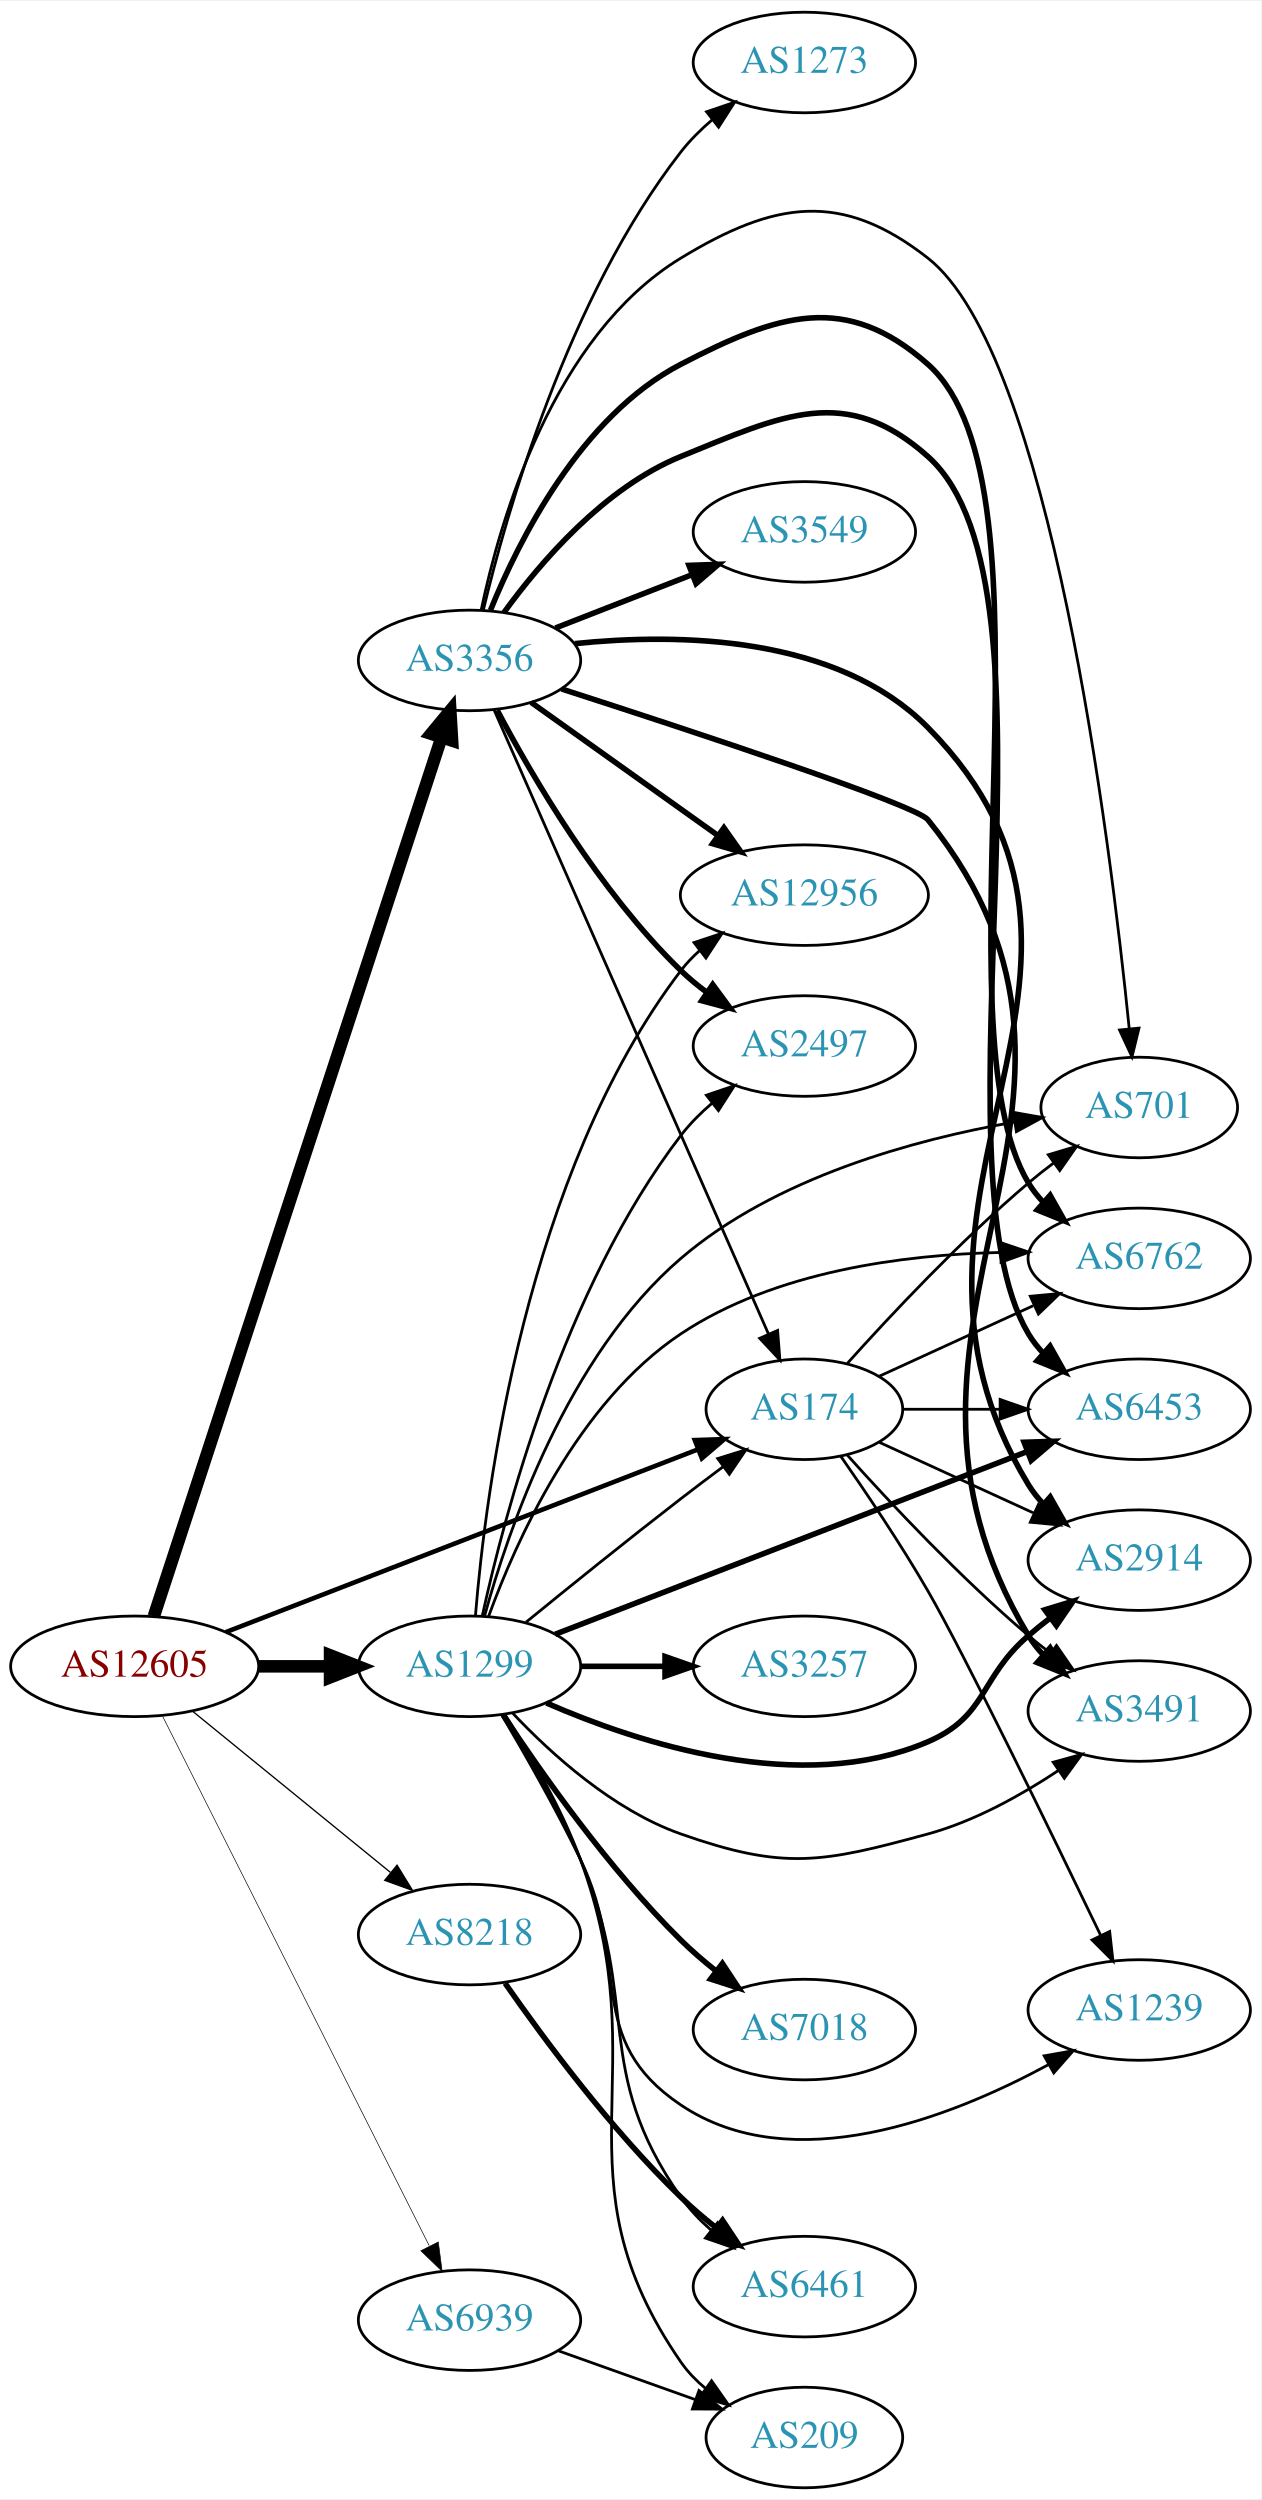
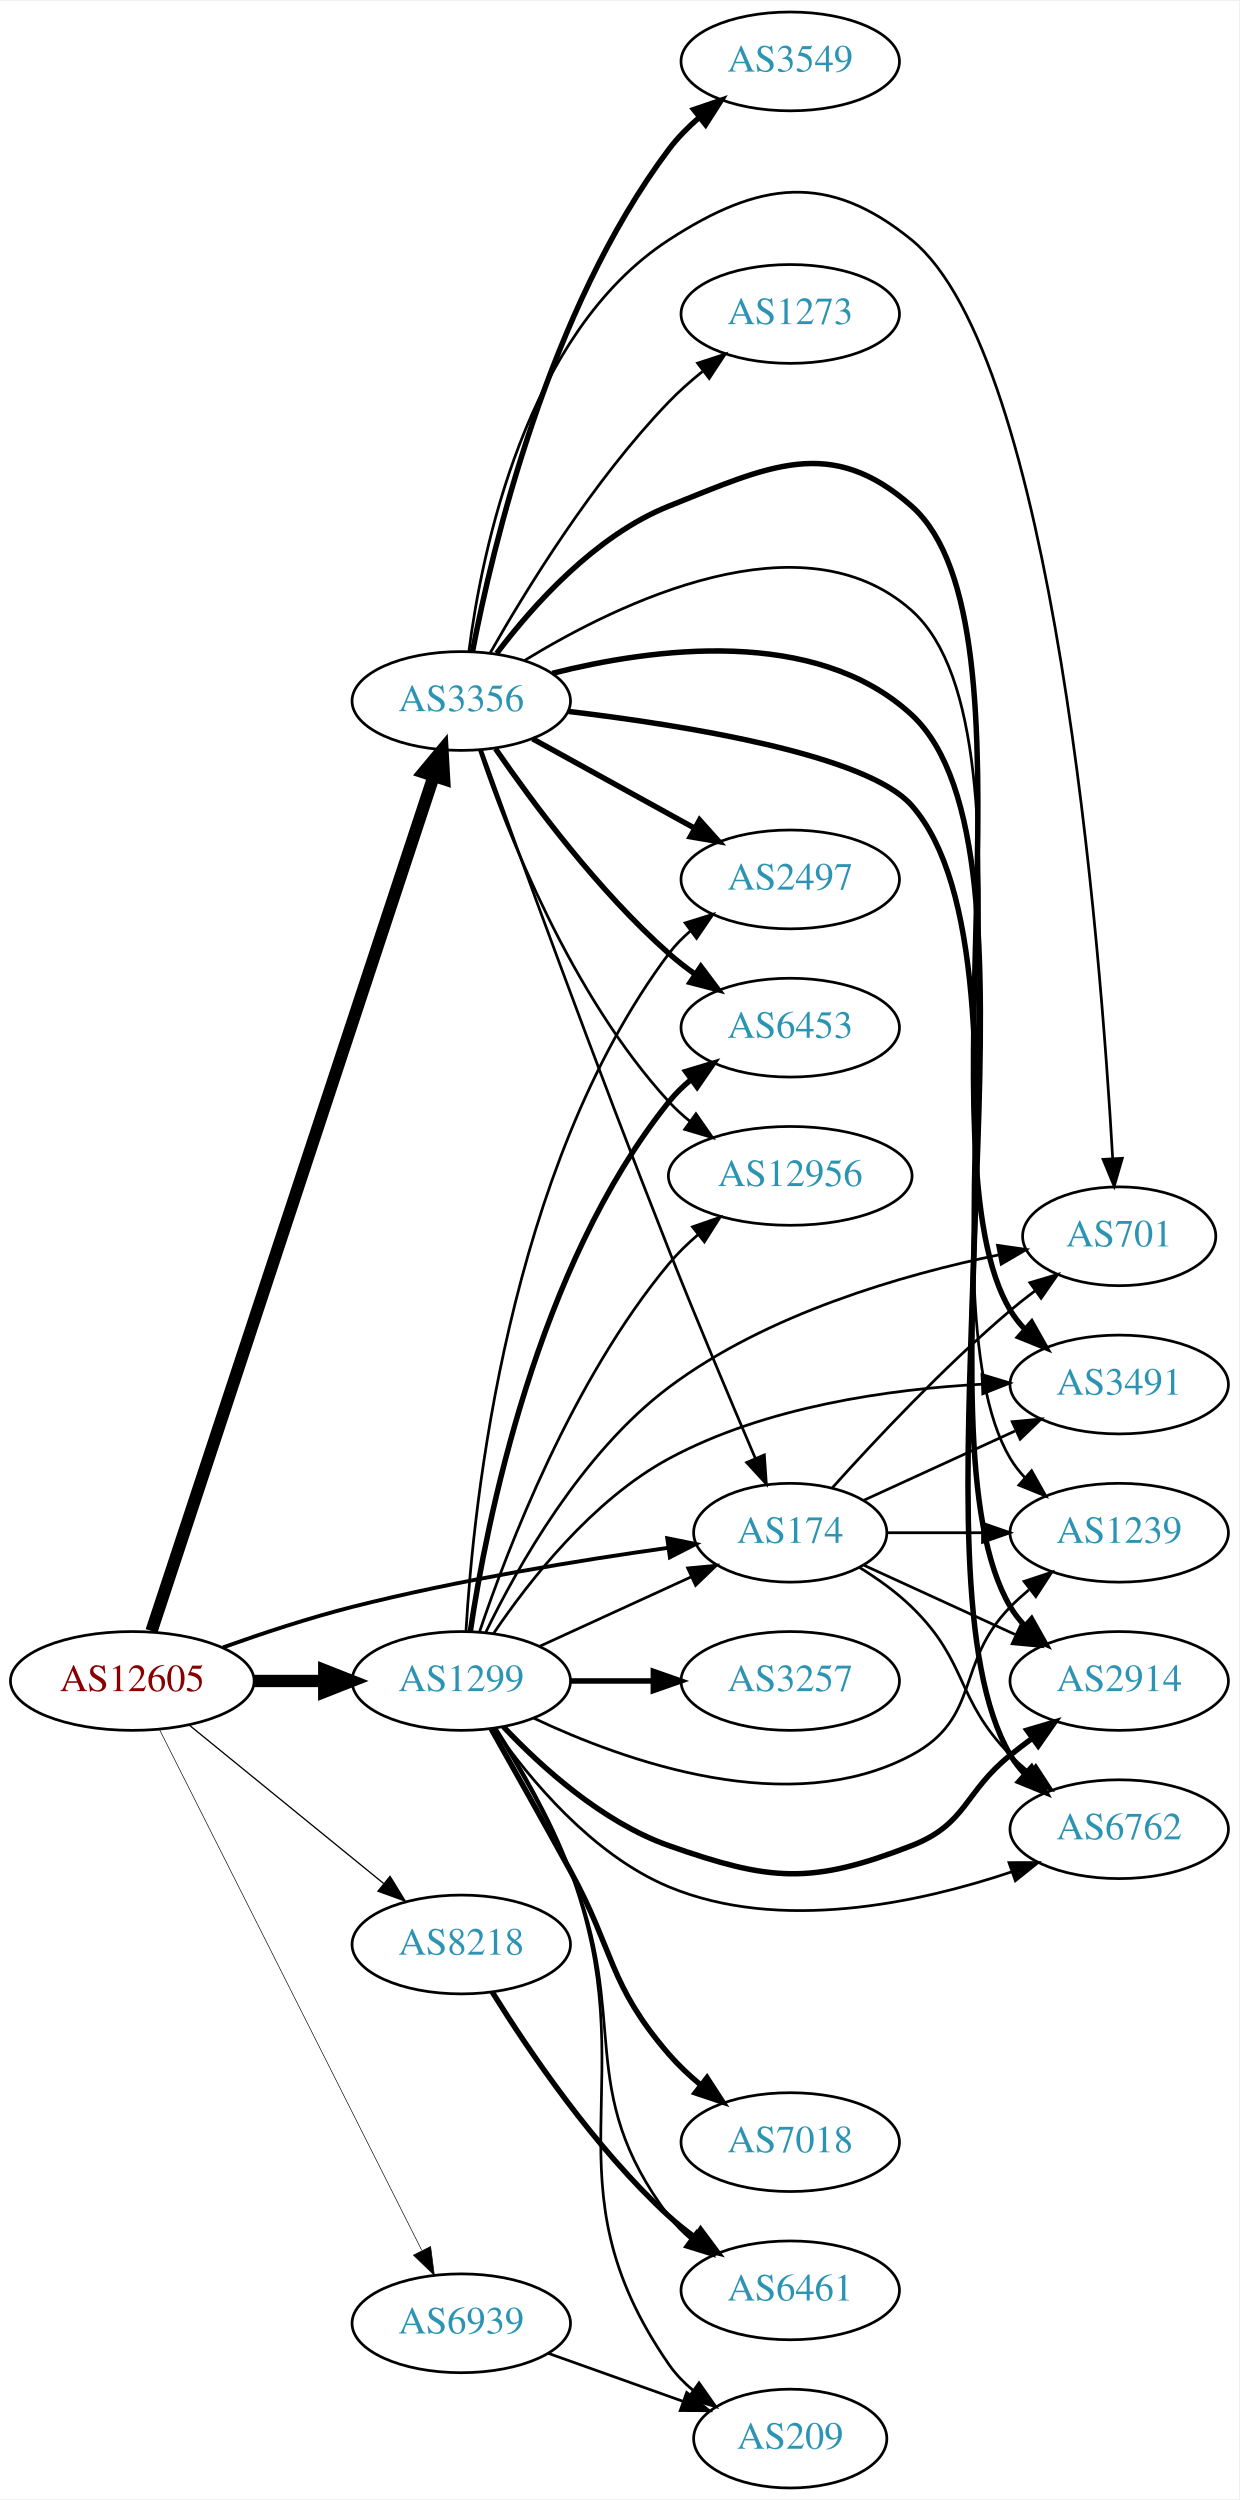
- <svg xmlns="http://www.w3.org/2000/svg" xmlns:xlink="http://www.w3.org/1999/xlink" width="451pt" height="894pt" viewBox="0.00 0.00 451.37 894.00">
-   <g id="graph0" class="graph" transform="scale(1 1) rotate(0) translate(4 890)">
-     <polygon fill="white" stroke="none" points="-4,4 -4,-890 447.37,-890 447.37,4 -4,4" />
+ <svg xmlns="http://www.w3.org/2000/svg" xmlns:xlink="http://www.w3.org/1999/xlink" width="451pt" height="910pt" viewBox="0.00 0.00 451.37 910.00">
+   <g id="graph0" class="graph" transform="scale(1 1) rotate(0) translate(4 906)">
+     <polygon fill="white" stroke="none" points="-4,4 -4,-906 447.37,-906 447.37,4 -4,4" />
    <g id="node1" class="node">
      <g id="a_node1">
        <a xlink:href="/asn/12605" xlink:title="AS12605 ~ Linz, Austria [AT]">
          <ellipse fill="#ffffff" stroke="black" cx="44.196" cy="-294" rx="44.393" ry="18" />
          <text text-anchor="middle" x="44.196" y="-290.3" font-family="Times,serif" font-size="14.00" fill="#880000">AS12605</text>
        </a>
      </g>
    </g>
    <g id="node2" class="node">
      <g id="a_node2">
        <a xlink:href="/asn/174" xlink:title="AS174 ~ Cogent Communications [US]">
-           <ellipse fill="#ffffff" stroke="black" cx="283.881" cy="-386" rx="35.194" ry="18" />
-           <text text-anchor="middle" x="283.881" y="-382.3" font-family="Times,serif" font-size="14.00" fill="#2c94b3">AS174</text>
+           <ellipse fill="#ffffff" stroke="black" cx="283.881" cy="-348" rx="35.194" ry="18" />
+           <text text-anchor="middle" x="283.881" y="-344.3" font-family="Times,serif" font-size="14.00" fill="#2c94b3">AS174</text>
        </a>
      </g>
    </g>
    <g id="edge1" class="edge">
-       <path fill="none" stroke="black" stroke-width="1.658" d="M76.759,-306.217C120.497,-323.147 199.388,-353.683 245.855,-371.668" />
-       <polygon fill="black" stroke="black" stroke-width="1.658" points="244.664,-374.96 255.253,-375.306 247.191,-368.432 244.664,-374.96" />
+       <path fill="none" stroke="black" stroke-width="1.421" d="M77.212,-306.217C91.493,-311.328 108.623,-316.996 124.392,-321 162.84,-330.762 207.445,-338.007 239.521,-342.52" />
+       <polygon fill="black" stroke="black" stroke-width="1.421" points="239.087,-345.993 249.471,-343.889 240.041,-339.059 239.087,-345.993" />
    </g>
    <g id="node3" class="node">
      <g id="a_node3">
        <a xlink:href="/asn/1299" xlink:title="AS1299 ~ Telia Carrier [EU]">
          <ellipse fill="#ffffff" stroke="black" cx="164.039" cy="-294" rx="39.794" ry="18" />
          <text text-anchor="middle" x="164.039" y="-290.3" font-family="Times,serif" font-size="14.00" fill="#2c94b3">AS1299</text>
        </a>
      </g>
    </g>
    <g id="edge2" class="edge">
      <path fill="none" stroke="black" stroke-width="4.5" d="M88.407,-294C96.72,-294 105.482,-294 113.965,-294" />
      <polygon fill="black" stroke="black" stroke-width="4.5" points="114.123,-297.938 124.123,-294 114.123,-290.063 114.123,-297.938" />
    </g>
    <g id="node4" class="node">
      <g id="a_node4">
        <a xlink:href="/asn/3356" xlink:title="AS3356 ~ Level 3 Parent, LLC [US]">
-           <ellipse fill="#ffffff" stroke="black" cx="164.039" cy="-654" rx="39.794" ry="18" />
-           <text text-anchor="middle" x="164.039" y="-650.3" font-family="Times,serif" font-size="14.00" fill="#2c94b3">AS3356</text>
+           <ellipse fill="#ffffff" stroke="black" cx="164.039" cy="-651" rx="39.794" ry="18" />
+           <text text-anchor="middle" x="164.039" y="-647.3" font-family="Times,serif" font-size="14.00" fill="#2c94b3">AS3356</text>
        </a>
      </g>
    </g>
    <g id="edge3" class="edge">
-       <path fill="none" stroke="black" stroke-width="4.5" d="M51.04,-311.852C70.162,-370.27 130.962,-556.008 154.038,-626.504" />
-       <polygon fill="black" stroke="black" stroke-width="4.5" points="150.306,-627.761 157.16,-636.04 157.791,-625.311 150.306,-627.761" />
+       <path fill="none" stroke="black" stroke-width="4.5" d="M51.202,-312.194C70.474,-370.58 130.845,-553.471 153.934,-623.419" />
+       <polygon fill="black" stroke="black" stroke-width="4.5" points="150.311,-625.004 157.185,-633.266 157.789,-622.536 150.311,-625.004" />
    </g>
    <g id="node5" class="node">
      <g id="a_node5">
        <a xlink:href="/asn/8218" xlink:title="AS8218 ~ legacy Neotelecoms [FR]">
          <ellipse fill="#ffffff" stroke="black" cx="164.039" cy="-198" rx="39.794" ry="18" />
          <text text-anchor="middle" x="164.039" y="-194.3" font-family="Times,serif" font-size="14.00" fill="#2c94b3">AS8218</text>
        </a>
      </g>
    </g>
    <g id="edge4" class="edge">
      <path fill="none" stroke="black" stroke-width="0.474" d="M64.92,-277.932C84.325,-262.124 114.111,-237.859 135.775,-220.21" />
      <polygon fill="black" stroke="black" stroke-width="0.474" points="138.1,-222.831 143.642,-213.801 133.679,-217.404 138.1,-222.831" />
    </g>
    <g id="node6" class="node">
      <g id="a_node6">
        <a xlink:href="/asn/6939" xlink:title="AS6939 ~ Hurricane Electric LLC [US]">
          <ellipse fill="#ffffff" stroke="black" cx="164.039" cy="-60" rx="39.794" ry="18" />
          <text text-anchor="middle" x="164.039" y="-56.3" font-family="Times,serif" font-size="14.00" fill="#2c94b3">AS6939</text>
        </a>
      </g>
    </g>
    <g id="edge5" class="edge">
      <path fill="none" stroke="black" stroke-width="0.237" d="M54.053,-276.412C74.535,-235.742 125.273,-134.991 149.605,-86.675" />
      <polygon fill="black" stroke="black" stroke-width="0.237" points="152.867,-87.979 154.239,-77.473 146.615,-84.83 152.867,-87.979" />
    </g>
    <g id="node7" class="node">
      <g id="a_node7">
-         <a xlink:href="/asn/2914" xlink:title="AS2914 ~ NTT America, Inc. [US]">
-           <ellipse fill="#ffffff" stroke="black" cx="403.724" cy="-332" rx="39.794" ry="18" />
-           <text text-anchor="middle" x="403.724" y="-328.3" font-family="Times,serif" font-size="14.00" fill="#2c94b3">AS2914</text>
+         <a xlink:href="/asn/6762" xlink:title="AS6762 ~ TELECOM ITALIA SPARKLE S.p.A. [IT]">
+           <ellipse fill="#ffffff" stroke="black" cx="403.724" cy="-240" rx="39.794" ry="18" />
+           <text text-anchor="middle" x="403.724" y="-236.3" font-family="Times,serif" font-size="14.00" fill="#2c94b3">AS6762</text>
        </a>
      </g>
    </g>
    <g id="edge6" class="edge">
-       <path fill="none" stroke="black" d="M310.742,-374.149C326.863,-366.762 347.865,-357.138 365.73,-348.952" />
-       <polygon fill="black" stroke="black" points="367.649,-351.923 375.282,-344.575 364.733,-345.559 367.649,-351.923" />
+       <path fill="none" stroke="black" d="M309.06,-335.383C315.645,-331.306 322.494,-326.422 328.077,-321 348.771,-300.906 343.905,-287.617 364.077,-267 366.17,-264.861 368.453,-262.782 370.83,-260.79" />
+       <polygon fill="black" stroke="black" points="373.349,-263.268 379.13,-254.389 369.074,-257.725 373.349,-263.268" />
    </g>
    <g id="node8" class="node">
      <g id="a_node8">
        <a xlink:href="/asn/3491" xlink:title="AS3491 ~ PCCW Global, Inc. [US]">
-           <ellipse fill="#ffffff" stroke="black" cx="403.724" cy="-278" rx="39.794" ry="18" />
-           <text text-anchor="middle" x="403.724" y="-274.3" font-family="Times,serif" font-size="14.00" fill="#2c94b3">AS3491</text>
+           <ellipse fill="#ffffff" stroke="black" cx="403.724" cy="-402" rx="39.794" ry="18" />
+           <text text-anchor="middle" x="403.724" y="-398.3" font-family="Times,serif" font-size="14.00" fill="#2c94b3">AS3491</text>
        </a>
      </g>
    </g>
    <g id="edge7" class="edge">
-       <path fill="none" stroke="black" d="M299.243,-369.591C314.516,-352.568 339.775,-325.604 364.077,-305 366.574,-302.883 369.235,-300.768 371.946,-298.707" />
-       <polygon fill="black" stroke="black" points="374.112,-301.459 380.123,-292.734 369.983,-295.806 374.112,-301.459" />
+       <path fill="none" stroke="black" d="M310.742,-359.851C326.863,-367.238 347.865,-376.862 365.73,-385.048" />
+       <polygon fill="black" stroke="black" points="364.733,-388.441 375.282,-389.425 367.649,-382.077 364.733,-388.441" />
    </g>
    <g id="node9" class="node">
      <g id="a_node9">
-         <a xlink:href="/asn/701" xlink:title="AS701 ~ UUNET [US]">
-           <ellipse fill="#ffffff" stroke="black" cx="403.724" cy="-494" rx="35.194" ry="18" />
-           <text text-anchor="middle" x="403.724" y="-490.3" font-family="Times,serif" font-size="14.00" fill="#2c94b3">AS701</text>
+         <a xlink:href="/asn/1239" xlink:title="AS1239 ~ Sprint [US]">
+           <ellipse fill="#ffffff" stroke="black" cx="403.724" cy="-348" rx="39.794" ry="18" />
+           <text text-anchor="middle" x="403.724" y="-344.3" font-family="Times,serif" font-size="14.00" fill="#2c94b3">AS1239</text>
        </a>
      </g>
    </g>
    <g id="edge8" class="edge">
-       <path fill="none" stroke="black" d="M299.243,-402.409C314.516,-419.432 339.775,-446.396 364.077,-467 366.93,-469.418 369.995,-471.833 373.106,-474.169" />
-       <polygon fill="black" stroke="black" points="371.179,-477.095 381.334,-480.116 375.279,-471.422 371.179,-477.095" />
+       <path fill="none" stroke="black" d="M319.283,-348C330.107,-348 342.275,-348 353.901,-348" />
+       <polygon fill="black" stroke="black" points="353.932,-351.5 363.932,-348 353.932,-344.5 353.932,-351.5" />
    </g>
    <g id="node10" class="node">
      <g id="a_node10">
-         <a xlink:href="/asn/1239" xlink:title="AS1239 ~ Sprint [US]">
-           <ellipse fill="#ffffff" stroke="black" cx="403.724" cy="-171" rx="39.794" ry="18" />
-           <text text-anchor="middle" x="403.724" y="-167.3" font-family="Times,serif" font-size="14.00" fill="#2c94b3">AS1239</text>
+         <a xlink:href="/asn/701" xlink:title="AS701 ~ UUNET [US]">
+           <ellipse fill="#ffffff" stroke="black" cx="403.724" cy="-456" rx="35.194" ry="18" />
+           <text text-anchor="middle" x="403.724" y="-452.3" font-family="Times,serif" font-size="14.00" fill="#2c94b3">AS701</text>
        </a>
      </g>
    </g>
    <g id="edge9" class="edge">
-       <path fill="none" stroke="black" d="M296.844,-369.262C305.866,-356.347 318.312,-337.892 328.077,-321 341.073,-298.519 372.251,-234.432 389.928,-197.711" />
-       <polygon fill="black" stroke="black" points="393.143,-199.1 394.321,-188.571 386.834,-196.068 393.143,-199.1" />
+       <path fill="none" stroke="black" d="M299.243,-364.409C314.516,-381.432 339.775,-408.396 364.077,-429 366.93,-431.418 369.995,-433.833 373.106,-436.169" />
+       <polygon fill="black" stroke="black" points="371.179,-439.095 381.334,-442.116 375.279,-433.422 371.179,-439.095" />
    </g>
    <g id="node11" class="node">
      <g id="a_node11">
-         <a xlink:href="/asn/6762" xlink:title="AS6762 ~ TELECOM ITALIA SPARKLE S.p.A. [IT]">
-           <ellipse fill="#ffffff" stroke="black" cx="403.724" cy="-440" rx="39.794" ry="18" />
-           <text text-anchor="middle" x="403.724" y="-436.3" font-family="Times,serif" font-size="14.00" fill="#2c94b3">AS6762</text>
+         <a xlink:href="/asn/2914" xlink:title="AS2914 ~ NTT America, Inc. [US]">
+           <ellipse fill="#ffffff" stroke="black" cx="403.724" cy="-294" rx="39.794" ry="18" />
+           <text text-anchor="middle" x="403.724" y="-290.3" font-family="Times,serif" font-size="14.00" fill="#2c94b3">AS2914</text>
        </a>
      </g>
    </g>
    <g id="edge10" class="edge">
-       <path fill="none" stroke="black" d="M310.742,-397.851C326.863,-405.238 347.865,-414.862 365.73,-423.048" />
-       <polygon fill="black" stroke="black" points="364.733,-426.441 375.282,-427.425 367.649,-420.077 364.733,-426.441" />
+       <path fill="none" stroke="black" d="M310.742,-336.149C326.863,-328.762 347.865,-319.138 365.73,-310.952" />
+       <polygon fill="black" stroke="black" points="367.649,-313.923 375.282,-306.575 364.733,-307.559 367.649,-313.923" />
+     </g>
+     <g id="edge23" class="edge">
+       <path fill="none" stroke="black" d="M192.667,-306.661C209.084,-314.183 230.065,-323.798 247.662,-331.861" />
+       <polygon fill="black" stroke="black" points="246.49,-335.174 257.04,-336.158 249.407,-328.811 246.49,-335.174" />
+     </g>
+     <g id="edge18" class="edge">
+       <path fill="none" stroke="black" d="M176.019,-276.717C188.776,-258.427 211.694,-230.633 239.685,-219 280.102,-202.203 330.605,-213.068 364.606,-224.48" />
+       <polygon fill="black" stroke="black" points="363.572,-227.826 374.166,-227.849 365.898,-221.224 363.572,-227.826" />
+     </g>
+     <g id="edge21" class="edge">
+       <path fill="none" stroke="black" d="M175.873,-311.402C188.659,-330.336 211.753,-359.916 239.685,-375 274.803,-393.965 319.897,-400.291 353.756,-402.115" />
+       <polygon fill="black" stroke="black" points="353.74,-405.617 363.879,-402.545 354.037,-398.624 353.74,-405.617" />
+     </g>
+     <g id="edge20" class="edge">
+       <path fill="none" stroke="black" d="M190.381,-280.486C223.876,-264.625 283.809,-243.309 328.077,-267 353.509,-280.61 343.905,-300.383 364.077,-321 366.17,-323.139 368.453,-325.218 370.83,-327.21" />
+       <polygon fill="black" stroke="black" points="369.074,-330.275 379.13,-333.611 373.349,-324.732 369.074,-330.275" />
+     </g>
+     <g id="edge17" class="edge">
+       <path fill="none" stroke="black" d="M173.009,-311.809C184.471,-335.477 207.794,-377.081 239.685,-401 275.356,-427.754 324.858,-442.007 359.935,-449.242" />
+       <polygon fill="black" stroke="black" points="359.388,-452.701 369.874,-451.185 360.731,-445.831 359.388,-452.701" />
+     </g>
+     <g id="edge11" class="edge">
+       <path fill="none" stroke="black" stroke-width="2" d="M179.376,-277.348C193.139,-262.749 215.376,-242.559 239.685,-234 276.741,-220.954 291.464,-219.758 328.077,-234 348.306,-241.869 347.144,-253.422 364.077,-267 366.631,-269.048 369.331,-271.115 372.068,-273.146" />
+       <polygon fill="black" stroke="black" stroke-width="2" points="370.126,-276.06 380.284,-279.07 374.22,-270.383 370.126,-276.06" />
    </g>
    <g id="node12" class="node">
      <g id="a_node12">
-         <a xlink:href="/asn/6453" xlink:title="AS6453 ~ TATA COMMUNICATIONS (AMERICA) INC [US]">
-           <ellipse fill="#ffffff" stroke="black" cx="403.724" cy="-386" rx="39.794" ry="18" />
-           <text text-anchor="middle" x="403.724" y="-382.3" font-family="Times,serif" font-size="14.00" fill="#2c94b3">AS6453</text>
-         </a>
-       </g>
-     </g>
-     <g id="edge11" class="edge">
-       <path fill="none" stroke="black" d="M319.283,-386C330.107,-386 342.275,-386 353.901,-386" />
-       <polygon fill="black" stroke="black" points="353.932,-389.5 363.932,-386 353.932,-382.5 353.932,-389.5" />
-     </g>
-     <g id="edge24" class="edge">
-       <path fill="none" stroke="black" d="M184.206,-309.75C199.187,-321.977 220.6,-339.269 239.685,-354 244.513,-357.726 249.69,-361.635 254.725,-365.39" />
-       <polygon fill="black" stroke="black" points="252.857,-368.363 262.974,-371.507 257.026,-362.739 252.857,-368.363" />
+         <a xlink:href="/asn/2497" xlink:title="AS2497 ~ Internet Initiative Japan Inc. [JP]">
+           <ellipse fill="#ffffff" stroke="black" cx="283.881" cy="-586" rx="39.794" ry="18" />
+           <text text-anchor="middle" x="283.881" y="-582.3" font-family="Times,serif" font-size="14.00" fill="#2c94b3">AS2497</text>
+         </a>
+       </g>
    </g>
    <g id="edge12" class="edge">
-       <path fill="none" stroke="black" stroke-width="2" d="M191.538,-280.889C224.73,-266.392 282.745,-247.501 328.077,-267 349.449,-276.192 346.451,-289.816 364.077,-305 366.558,-307.137 369.206,-309.265 371.91,-311.335" />
-       <polygon fill="black" stroke="black" stroke-width="2" points="369.941,-314.231 380.075,-317.322 374.08,-308.586 369.941,-314.231" />
-     </g>
-     <g id="edge17" class="edge">
-       <path fill="none" stroke="black" d="M179.376,-277.348C193.139,-262.749 215.376,-242.559 239.685,-234 276.741,-220.954 290.177,-223.661 328.077,-234 344.745,-238.547 361.48,-247.869 374.869,-256.767" />
-       <polygon fill="black" stroke="black" points="372.935,-259.685 383.149,-262.499 376.919,-253.929 372.935,-259.685" />
-     </g>
-     <g id="edge18" class="edge">
-       <path fill="none" stroke="black" d="M169.443,-312.055C177.847,-342.75 199.063,-405.154 239.685,-440 273.467,-468.978 323.282,-482.522 358.95,-488.778" />
-       <polygon fill="black" stroke="black" points="358.637,-492.273 369.069,-490.426 359.762,-485.364 358.637,-492.273" />
-     </g>
-     <g id="edge15" class="edge">
-       <path fill="none" stroke="black" d="M175.489,-276.73C183.631,-262.959 194.976,-243.055 203.685,-225 222.044,-186.939 204.601,-160.554 239.685,-137 279.572,-110.222 336.362,-132.526 371.312,-151.48" />
-       <polygon fill="black" stroke="black" points="369.699,-154.589 380.13,-156.444 373.133,-148.489 369.699,-154.589" />
-     </g>
-     <g id="edge20" class="edge">
-       <path fill="none" stroke="black" d="M170.883,-311.916C180.596,-338.634 202.737,-388.404 239.685,-413 273.341,-435.405 319.348,-441.325 353.91,-442.12" />
-       <polygon fill="black" stroke="black" points="354.21,-445.622 364.242,-442.214 354.274,-438.623 354.21,-445.622" />
-     </g>
-     <g id="edge22" class="edge">
-       <path fill="none" stroke="black" stroke-width="2" d="M194.661,-305.466C237.299,-321.97 316.046,-352.45 363.48,-370.81" />
-       <polygon fill="black" stroke="black" stroke-width="2" points="362.513,-374.189 373.102,-374.535 365.04,-367.661 362.513,-374.189" />
+       <path fill="none" stroke="black" d="M165.747,-312.027C168.398,-357.833 180.905,-480.604 239.685,-559 241.94,-562.007 244.637,-564.76 247.566,-567.26" />
+       <polygon fill="black" stroke="black" points="245.6,-570.159 255.722,-573.289 249.761,-564.53 245.6,-570.159" />
    </g>
    <g id="node13" class="node">
      <g id="a_node13">
-         <a xlink:href="/asn/7018" xlink:title="AS7018 ~ AT&amp;T Services, Inc. [US]">
-           <ellipse fill="#ffffff" stroke="black" cx="283.881" cy="-164" rx="39.794" ry="18" />
-           <text text-anchor="middle" x="283.881" y="-160.3" font-family="Times,serif" font-size="14.00" fill="#2c94b3">AS7018</text>
+         <a xlink:href="/asn/6453" xlink:title="AS6453 ~ TATA COMMUNICATIONS (AMERICA) INC [US]">
+           <ellipse fill="#ffffff" stroke="black" cx="283.881" cy="-532" rx="39.794" ry="18" />
+           <text text-anchor="middle" x="283.881" y="-528.3" font-family="Times,serif" font-size="14.00" fill="#2c94b3">AS6453</text>
        </a>
      </g>
    </g>
    <g id="edge13" class="edge">
-       <path fill="none" stroke="black" stroke-width="2" d="M176.128,-276.534C189.667,-255.964 213.957,-221.387 239.685,-196 243.49,-192.245 247.756,-188.568 252.084,-185.123" />
-       <polygon fill="black" stroke="black" stroke-width="2" points="254.534,-187.657 260.382,-178.822 250.301,-182.082 254.534,-187.657" />
+       <path fill="none" stroke="black" stroke-width="2" d="M167.34,-312.047C173.124,-351.114 191.42,-444.836 239.685,-505 242.037,-507.932 244.799,-510.634 247.769,-513.103" />
+       <polygon fill="black" stroke="black" stroke-width="2" points="245.838,-516.027 255.981,-519.088 249.961,-510.369 245.838,-516.027" />
    </g>
    <g id="node14" class="node">
      <g id="a_node14">
+         <a xlink:href="/asn/7018" xlink:title="AS7018 ~ AT&amp;T Services, Inc. [US]">
+           <ellipse fill="#ffffff" stroke="black" cx="283.881" cy="-126" rx="39.794" ry="18" />
+           <text text-anchor="middle" x="283.881" y="-122.3" font-family="Times,serif" font-size="14.00" fill="#2c94b3">AS7018</text>
+         </a>
+       </g>
+     </g>
+     <g id="edge14" class="edge">
+       <path fill="none" stroke="black" stroke-width="2" d="M174.972,-276.464C182.829,-262.546 194.043,-242.575 203.685,-225 219.945,-195.363 217.57,-183.567 239.685,-158 243.108,-154.043 247.103,-150.284 251.256,-146.827" />
+       <polygon fill="black" stroke="black" stroke-width="2" points="253.564,-149.467 259.328,-140.577 249.278,-143.932 253.564,-149.467" />
+     </g>
+     <g id="node15" class="node">
+       <g id="a_node15">
        <a xlink:href="/asn/3257" xlink:title="AS3257 ~ GTT [DE]">
          <ellipse fill="#ffffff" stroke="black" cx="283.881" cy="-294" rx="39.794" ry="18" />
          <text text-anchor="middle" x="283.881" y="-290.3" font-family="Times,serif" font-size="14.00" fill="#2c94b3">AS3257</text>
        </a>
      </g>
    </g>
-     <g id="edge14" class="edge">
+     <g id="edge15" class="edge">
      <path fill="none" stroke="black" stroke-width="2" d="M203.951,-294C213.505,-294 223.854,-294 233.817,-294" />
      <polygon fill="black" stroke="black" stroke-width="2" points="234.009,-297.5 244.009,-294 234.009,-290.5 234.009,-297.5" />
    </g>
-     <g id="node15" class="node">
-       <g id="a_node15">
-         <a xlink:href="/asn/6461" xlink:title="AS6461 ~ ZAYO-6461 [US]">
+     <g id="node16" class="node">
+       <g id="a_node16">
+         <a xlink:href="/asn/6461" xlink:title="AS6461 ~ Zayo Bandwidth [US]">
          <ellipse fill="#ffffff" stroke="black" cx="283.881" cy="-72" rx="39.794" ry="18" />
          <text text-anchor="middle" x="283.881" y="-68.3" font-family="Times,serif" font-size="14.00" fill="#2c94b3">AS6461</text>
        </a>
      </g>
    </g>
    <g id="edge16" class="edge">
-       <path fill="none" stroke="black" d="M176.164,-276.676C184.566,-263.039 195.935,-243.338 203.685,-225 225.528,-173.319 207.488,-149.95 239.685,-104 242.688,-99.715 246.447,-95.772 250.487,-92.227" />
-       <polygon fill="black" stroke="black" points="252.801,-94.86 258.478,-85.914 248.461,-89.367 252.801,-94.86" />
-     </g>
-     <g id="node16" class="node">
-       <g id="a_node16">
-         <a xlink:href="/asn/2497" xlink:title="AS2497 ~ Internet Initiative Japan Inc. [JP]">
-           <ellipse fill="#ffffff" stroke="black" cx="283.881" cy="-516" rx="39.794" ry="18" />
-           <text text-anchor="middle" x="283.881" y="-512.3" font-family="Times,serif" font-size="14.00" fill="#2c94b3">AS2497</text>
-         </a>
-       </g>
-     </g>
-     <g id="edge19" class="edge">
-       <path fill="none" stroke="black" d="M168.634,-312.154C176.453,-348.034 197.762,-429.282 239.685,-484 242.867,-488.153 246.727,-492.022 250.816,-495.532" />
-       <polygon fill="black" stroke="black" points="248.811,-498.408 258.841,-501.82 253.128,-492.897 248.811,-498.408" />
+       <path fill="none" stroke="black" d="M176.22,-276.699C184.652,-263.075 196.035,-243.38 203.685,-225 226.066,-171.231 204.66,-145.532 239.685,-99 241.945,-95.997 244.646,-93.247 247.578,-90.749" />
+       <polygon fill="black" stroke="black" points="249.772,-93.479 255.737,-84.722 245.614,-87.848 249.772,-93.479" />
    </g>
    <g id="node17" class="node">
      <g id="a_node17">
        <a xlink:href="/asn/12956" xlink:title="AS12956 ~ TELXIUS [ES]">
-           <ellipse fill="#ffffff" stroke="black" cx="283.881" cy="-570" rx="44.393" ry="18" />
-           <text text-anchor="middle" x="283.881" y="-566.3" font-family="Times,serif" font-size="14.00" fill="#2c94b3">AS12956</text>
-         </a>
-       </g>
-     </g>
-     <g id="edge21" class="edge">
-       <path fill="none" stroke="black" d="M166.167,-312.233C169.739,-356.27 184.117,-470.163 239.685,-543 241.67,-545.602 243.983,-548.015 246.489,-550.241" />
-       <polygon fill="black" stroke="black" points="244.383,-553.037 254.445,-556.353 248.648,-547.486 244.383,-553.037" />
+           <ellipse fill="#ffffff" stroke="black" cx="283.881" cy="-478" rx="44.393" ry="18" />
+           <text text-anchor="middle" x="283.881" y="-474.3" font-family="Times,serif" font-size="14.00" fill="#2c94b3">AS12956</text>
+         </a>
+       </g>
+     </g>
+     <g id="edge19" class="edge">
+       <path fill="none" stroke="black" d="M170.712,-311.971C180.88,-342.13 204.485,-403.77 239.685,-446 242.807,-449.746 246.455,-453.296 250.282,-456.573" />
+       <polygon fill="black" stroke="black" points="248.267,-459.441 258.283,-462.895 252.606,-453.949 248.267,-459.441" />
    </g>
    <g id="node18" class="node">
      <g id="a_node18">
        <a xlink:href="/asn/209" xlink:title="AS209 ~ CenturyLink Communications, LLC [US]">
          <ellipse fill="#ffffff" stroke="black" cx="283.881" cy="-18" rx="35.194" ry="18" />
          <text text-anchor="middle" x="283.881" y="-14.3" font-family="Times,serif" font-size="14.00" fill="#2c94b3">AS209</text>
        </a>
      </g>
    </g>
-     <g id="edge23" class="edge">
+     <g id="edge22" class="edge">
      <path fill="none" stroke="black" d="M176.643,-276.865C185.302,-263.331 196.784,-243.674 203.685,-225 231.965,-148.474 193.298,-112.114 239.685,-45 242.118,-41.481 245.173,-38.327 248.53,-35.527" />
      <polygon fill="black" stroke="black" points="250.668,-38.301 256.755,-29.629 246.589,-32.612 250.668,-38.301" />
    </g>
    <g id="edge32" class="edge">
-       <path fill="none" stroke="black" d="M172.771,-636.416C192.872,-590.701 246.88,-467.875 270.983,-413.059" />
-       <polygon fill="black" stroke="black" points="274.299,-414.212 275.121,-403.649 267.892,-411.394 274.299,-414.212" />
+       <path fill="none" stroke="black" d="M171.394,-633.252C183.991,-598.235 213.206,-517.846 239.685,-451 249.934,-425.127 262.267,-395.892 271.127,-375.196" />
+       <polygon fill="black" stroke="black" points="274.443,-376.344 275.173,-365.775 268.011,-373.582 274.443,-376.344" />
+     </g>
+     <g id="edge28" class="edge">
+       <path fill="none" stroke="black" stroke-width="2" d="M203.102,-647.199C245.983,-642.08 311.833,-631.419 328.077,-613 379.209,-555.022 324.842,-333.607 364.077,-267 365.557,-264.488 367.374,-262.152 369.404,-259.992" />
+       <polygon fill="black" stroke="black" stroke-width="2" points="371.776,-262.567 376.956,-253.325 367.143,-257.319 371.776,-262.567" />
+     </g>
+     <g id="edge27" class="edge">
+       <path fill="none" stroke="black" stroke-width="2" d="M176.958,-668.339C190.034,-685.672 212.78,-711.248 239.685,-722 276.165,-736.578 298.653,-748.03 328.077,-722 377.211,-678.534 330.259,-485.212 364.077,-429 365.58,-426.502 367.414,-424.176 369.456,-422.022" />
+       <polygon fill="black" stroke="black" stroke-width="2" points="371.827,-424.598 377.029,-415.369 367.207,-419.34 371.827,-424.598" />
+     </g>
+     <g id="edge30" class="edge">
+       <path fill="none" stroke="black" d="M187.056,-665.747C221.526,-686.827 288.389,-719.333 328.077,-684 379.711,-638.032 328.624,-434.348 364.077,-375 365.573,-372.497 367.4,-370.167 369.439,-368.012" />
+       <polygon fill="black" stroke="black" points="371.81,-370.588 377.004,-361.354 367.185,-365.333 371.81,-370.588" />
+     </g>
+     <g id="edge33" class="edge">
+       <path fill="none" stroke="black" d="M166.809,-669.017C171.424,-704.952 187.368,-784.997 239.685,-819 272.625,-840.409 297.629,-843.824 328.077,-819 380.109,-776.579 396.914,-562.102 401.349,-484.27" />
+       <polygon fill="black" stroke="black" points="404.847,-484.402 401.895,-474.226 397.857,-484.021 404.847,-484.402" />
+     </g>
+     <g id="edge29" class="edge">
+       <path fill="none" stroke="black" stroke-width="2" d="M197.199,-661.075C233.832,-670.342 293.124,-678.275 328.077,-646 381.464,-596.706 326.99,-383.486 364.077,-321 365.566,-318.493 367.388,-316.16 369.423,-314.003" />
+       <polygon fill="black" stroke="black" stroke-width="2" points="371.794,-316.578 376.982,-307.34 367.166,-311.327 371.794,-316.578" />
    </g>
    <g id="edge25" class="edge">
-       <path fill="none" stroke="black" stroke-width="2" d="M201.679,-660.018C238.89,-663.848 295.535,-663.004 328.077,-630 413.385,-543.482 300.93,-462.804 364.077,-359 365.593,-356.509 367.435,-354.188 369.483,-352.039" />
-       <polygon fill="black" stroke="black" stroke-width="2" points="371.854,-354.615 377.068,-345.392 367.24,-349.351 371.854,-354.615" />
+       <path fill="none" stroke="black" stroke-width="2" d="M190.03,-637.215C207.216,-627.736 230.244,-615.034 249.067,-604.651" />
+       <polygon fill="black" stroke="black" stroke-width="2" points="250.86,-607.66 257.926,-599.765 247.479,-601.53 250.86,-607.66" />
    </g>
    <g id="edge26" class="edge">
-       <path fill="none" stroke="black" stroke-width="2" d="M196.959,-643.796C243.197,-628.88 323.795,-602.31 328.077,-597 410.153,-495.207 296.644,-417.031 364.077,-305 365.581,-302.502 367.415,-300.176 369.457,-298.023" />
-       <polygon fill="black" stroke="black" stroke-width="2" points="371.828,-300.599 377.031,-291.37 367.208,-295.34 371.828,-300.599" />
-     </g>
-     <g id="edge34" class="edge">
-       <path fill="none" stroke="black" d="M168.196,-671.983C174.895,-704 193.849,-770.132 239.685,-798 273.253,-818.409 297.163,-822.242 328.077,-798 371.715,-763.781 393.217,-590.922 400.143,-522.217" />
-       <polygon fill="black" stroke="black" points="403.64,-522.414 401.131,-512.121 396.673,-521.733 403.64,-522.414" />
+       <path fill="none" stroke="black" stroke-width="2" d="M176.5,-633.622C190.025,-613.969 213.95,-581.75 239.685,-559 242.656,-556.373 245.912,-553.838 249.262,-551.444" />
+       <polygon fill="black" stroke="black" stroke-width="2" points="251.313,-554.282 257.672,-545.807 247.416,-548.467 251.313,-554.282" />
    </g>
    <g id="edge31" class="edge">
-       <path fill="none" stroke="black" stroke-width="2" d="M171.53,-671.964C181.677,-697.014 203.923,-741.444 239.685,-760 274.556,-778.093 298.653,-786.03 328.077,-760 377.211,-716.534 330.259,-523.212 364.077,-467 365.58,-464.502 367.414,-462.176 369.456,-460.022" />
-       <polygon fill="black" stroke="black" stroke-width="2" points="371.827,-462.598 377.029,-453.369 367.207,-457.34 371.827,-462.598" />
-     </g>
-     <g id="edge30" class="edge">
-       <path fill="none" stroke="black" stroke-width="2" d="M176.366,-671.159C189.265,-688.974 212.158,-715.777 239.685,-727 276.063,-741.831 298.759,-753.149 328.077,-727 380.493,-680.25 328.114,-473.329 364.077,-413 365.57,-410.495 367.396,-408.165 369.433,-406.009" />
-       <polygon fill="black" stroke="black" stroke-width="2" points="371.805,-408.585 376.997,-399.349 367.179,-403.331 371.805,-408.585" />
-     </g>
-     <g id="edge28" class="edge">
-       <path fill="none" stroke="black" stroke-width="2" d="M173.955,-636.18C186.317,-612.749 210.472,-571.253 239.685,-543 242.536,-540.243 245.713,-537.623 249.016,-535.177" />
-       <polygon fill="black" stroke="black" stroke-width="2" points="251.08,-538.006 257.366,-529.477 247.134,-532.224 251.08,-538.006" />
-     </g>
-     <g id="edge29" class="edge">
-       <path fill="none" stroke="black" stroke-width="2" d="M186.107,-638.982C204.726,-625.71 232.091,-606.204 252.975,-591.317" />
-       <polygon fill="black" stroke="black" stroke-width="2" points="255.087,-594.11 261.198,-585.456 251.024,-588.41 255.087,-594.11" />
+       <path fill="none" stroke="black" d="M170.7,-632.973C180.703,-603.41 203.888,-544.017 239.685,-505 242.028,-502.446 244.666,-500.042 247.453,-497.801" />
+       <polygon fill="black" stroke="black" points="249.527,-500.62 255.585,-491.929 245.429,-494.945 249.527,-500.62" />
    </g>
    <g id="node19" class="node">
      <g id="a_node19">
        <a xlink:href="/asn/3549" xlink:title="AS3549 ~ Level 3 Parent, LLC [US]">
-           <ellipse fill="#ffffff" stroke="black" cx="283.881" cy="-700" rx="39.794" ry="18" />
-           <text text-anchor="middle" x="283.881" y="-696.3" font-family="Times,serif" font-size="14.00" fill="#2c94b3">AS3549</text>
-         </a>
-       </g>
-     </g>
-     <g id="edge27" class="edge">
-       <path fill="none" stroke="black" stroke-width="2" d="M194.775,-665.608C209.569,-671.382 227.646,-678.439 243.568,-684.654" />
-       <polygon fill="black" stroke="black" stroke-width="2" points="242.566,-688.02 253.154,-688.396 245.111,-681.499 242.566,-688.02" />
+           <ellipse fill="#ffffff" stroke="black" cx="283.881" cy="-884" rx="39.794" ry="18" />
+           <text text-anchor="middle" x="283.881" y="-880.3" font-family="Times,serif" font-size="14.00" fill="#2c94b3">AS3549</text>
+         </a>
+       </g>
+     </g>
+     <g id="edge24" class="edge">
+       <path fill="none" stroke="black" stroke-width="2" d="M168.14,-669.05C175.28,-706.393 195.745,-793.522 239.685,-852 242.828,-856.183 246.666,-860.069 250.744,-863.586" />
+       <polygon fill="black" stroke="black" stroke-width="2" points="248.735,-866.459 258.762,-869.879 253.057,-860.952 248.735,-866.459" />
    </g>
    <g id="node20" class="node">
      <g id="a_node20">
        <a xlink:href="/asn/1273" xlink:title="AS1273 ~ Vodafone Group PLC [EU]">
-           <ellipse fill="#ffffff" stroke="black" cx="283.881" cy="-868" rx="39.794" ry="18" />
-           <text text-anchor="middle" x="283.881" y="-864.3" font-family="Times,serif" font-size="14.00" fill="#2c94b3">AS1273</text>
-         </a>
-       </g>
-     </g>
-     <g id="edge33" class="edge">
-       <path fill="none" stroke="black" d="M168.958,-671.921C177.223,-706.552 199.105,-783.844 239.685,-836 242.898,-840.13 246.776,-843.985 250.872,-847.489" />
-       <polygon fill="black" stroke="black" points="248.871,-850.367 258.903,-853.771 253.184,-844.853 248.871,-850.367" />
+           <ellipse fill="#ffffff" stroke="black" cx="283.881" cy="-792" rx="39.794" ry="18" />
+           <text text-anchor="middle" x="283.881" y="-788.3" font-family="Times,serif" font-size="14.00" fill="#2c94b3">AS1273</text>
+         </a>
+       </g>
+     </g>
+     <g id="edge34" class="edge">
+       <path fill="none" stroke="black" d="M174.585,-668.54C187.461,-691.234 211.994,-731.262 239.685,-760 243.395,-763.85 247.607,-767.579 251.911,-771.048" />
+       <polygon fill="black" stroke="black" points="250.119,-774.084 260.193,-777.364 254.364,-768.517 250.119,-774.084" />
    </g>
    <g id="edge35" class="edge">
-       <path fill="none" stroke="black" stroke-width="2" d="M176.761,-180.588C190.524,-160.823 214.667,-128.192 239.685,-104 243.528,-100.284 247.814,-96.628 252.152,-93.193" />
-       <polygon fill="black" stroke="black" stroke-width="2" points="254.601,-95.728 260.457,-86.899 250.373,-90.15 254.601,-95.728" />
+       <path fill="none" stroke="black" stroke-width="2" d="M175.286,-180.729C188.356,-159.684 212.545,-123.866 239.685,-99 242.609,-96.321 245.834,-93.752 249.165,-91.337" />
+       <polygon fill="black" stroke="black" stroke-width="2" points="251.223,-94.171 257.552,-85.674 247.306,-88.369 251.223,-94.171" />
    </g>
    <g id="edge36" class="edge">
      <path fill="none" stroke="black" d="M195.693,-49.075C210.715,-43.721 228.95,-37.221 244.852,-31.554" />
      <polygon fill="black" stroke="black" points="246.158,-34.804 254.403,-28.15 243.808,-28.21 246.158,-34.804" />
    </g>
  </g>
</svg>
